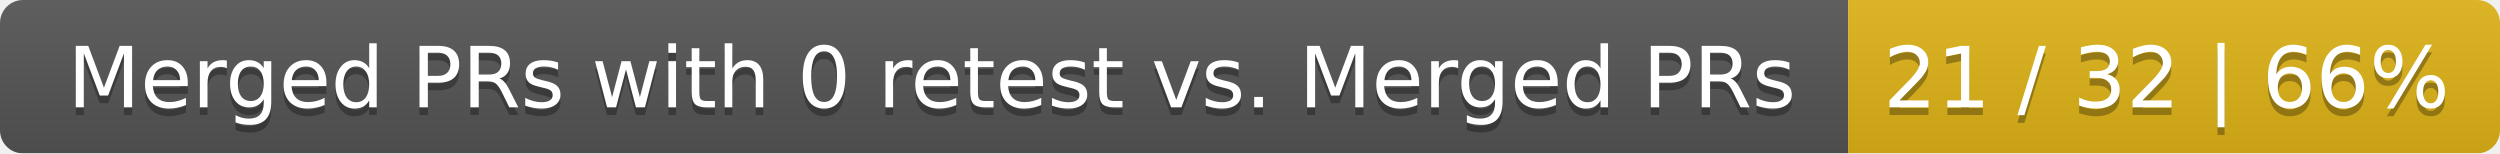
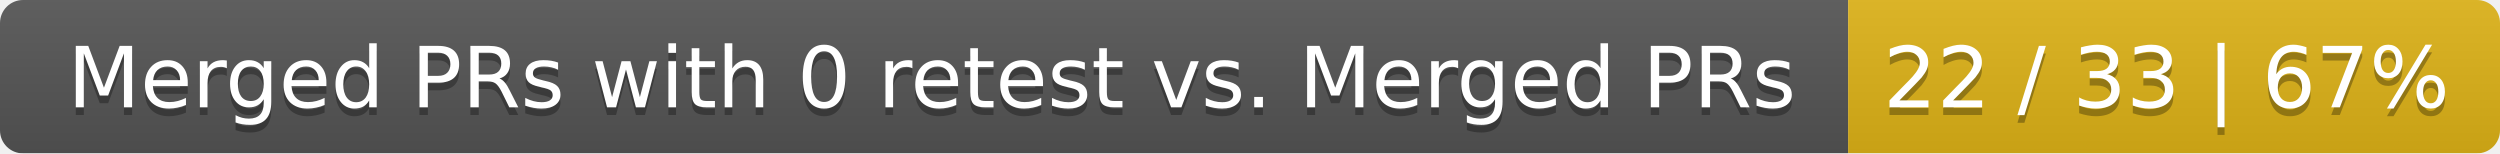
<svg xmlns="http://www.w3.org/2000/svg" width="326" height="20">
  <linearGradient id="smooth" x2="0" y2="100%">
    <stop offset="0" stop-color="#bbb" stop-opacity=".1" />
    <stop offset="1" stop-opacity=".1" />
  </linearGradient>
  <mask id="round">
    <rect width="326" height="20" rx="3" fill="#fff" />
  </mask>
  <g mask="url(#round)">
    <rect width="241" height="20" fill="#555" />
    <rect x="241" width="85" height="20" fill="#dfb317" />
    <rect width="326" height="20" fill="url(#smooth)" />
  </g>
  <g fill="#fff" text-anchor="middle" font-family="DejaVu Sans,Verdana,Geneva,sans-serif" font-size="11">
    <text x="121.5" y="15" fill="#010101" fill-opacity=".3">Merged PRs with 0 retest vs. Merged PRs</text>
    <text x="121.5" y="14">Merged PRs with 0 retest vs. Merged PRs</text>
-     <text x="282.5" y="15" fill="#010101" fill-opacity=".3">21 / 32 | 66%</text>
-     <text x="282.5" y="14">21 / 32 | 66%</text>
+     <text x="282.5" y="15" fill="#010101" fill-opacity=".3">22 / 33 | 67%</text>
+     <text x="282.5" y="14">22 / 33 | 67%</text>
  </g>
</svg>
